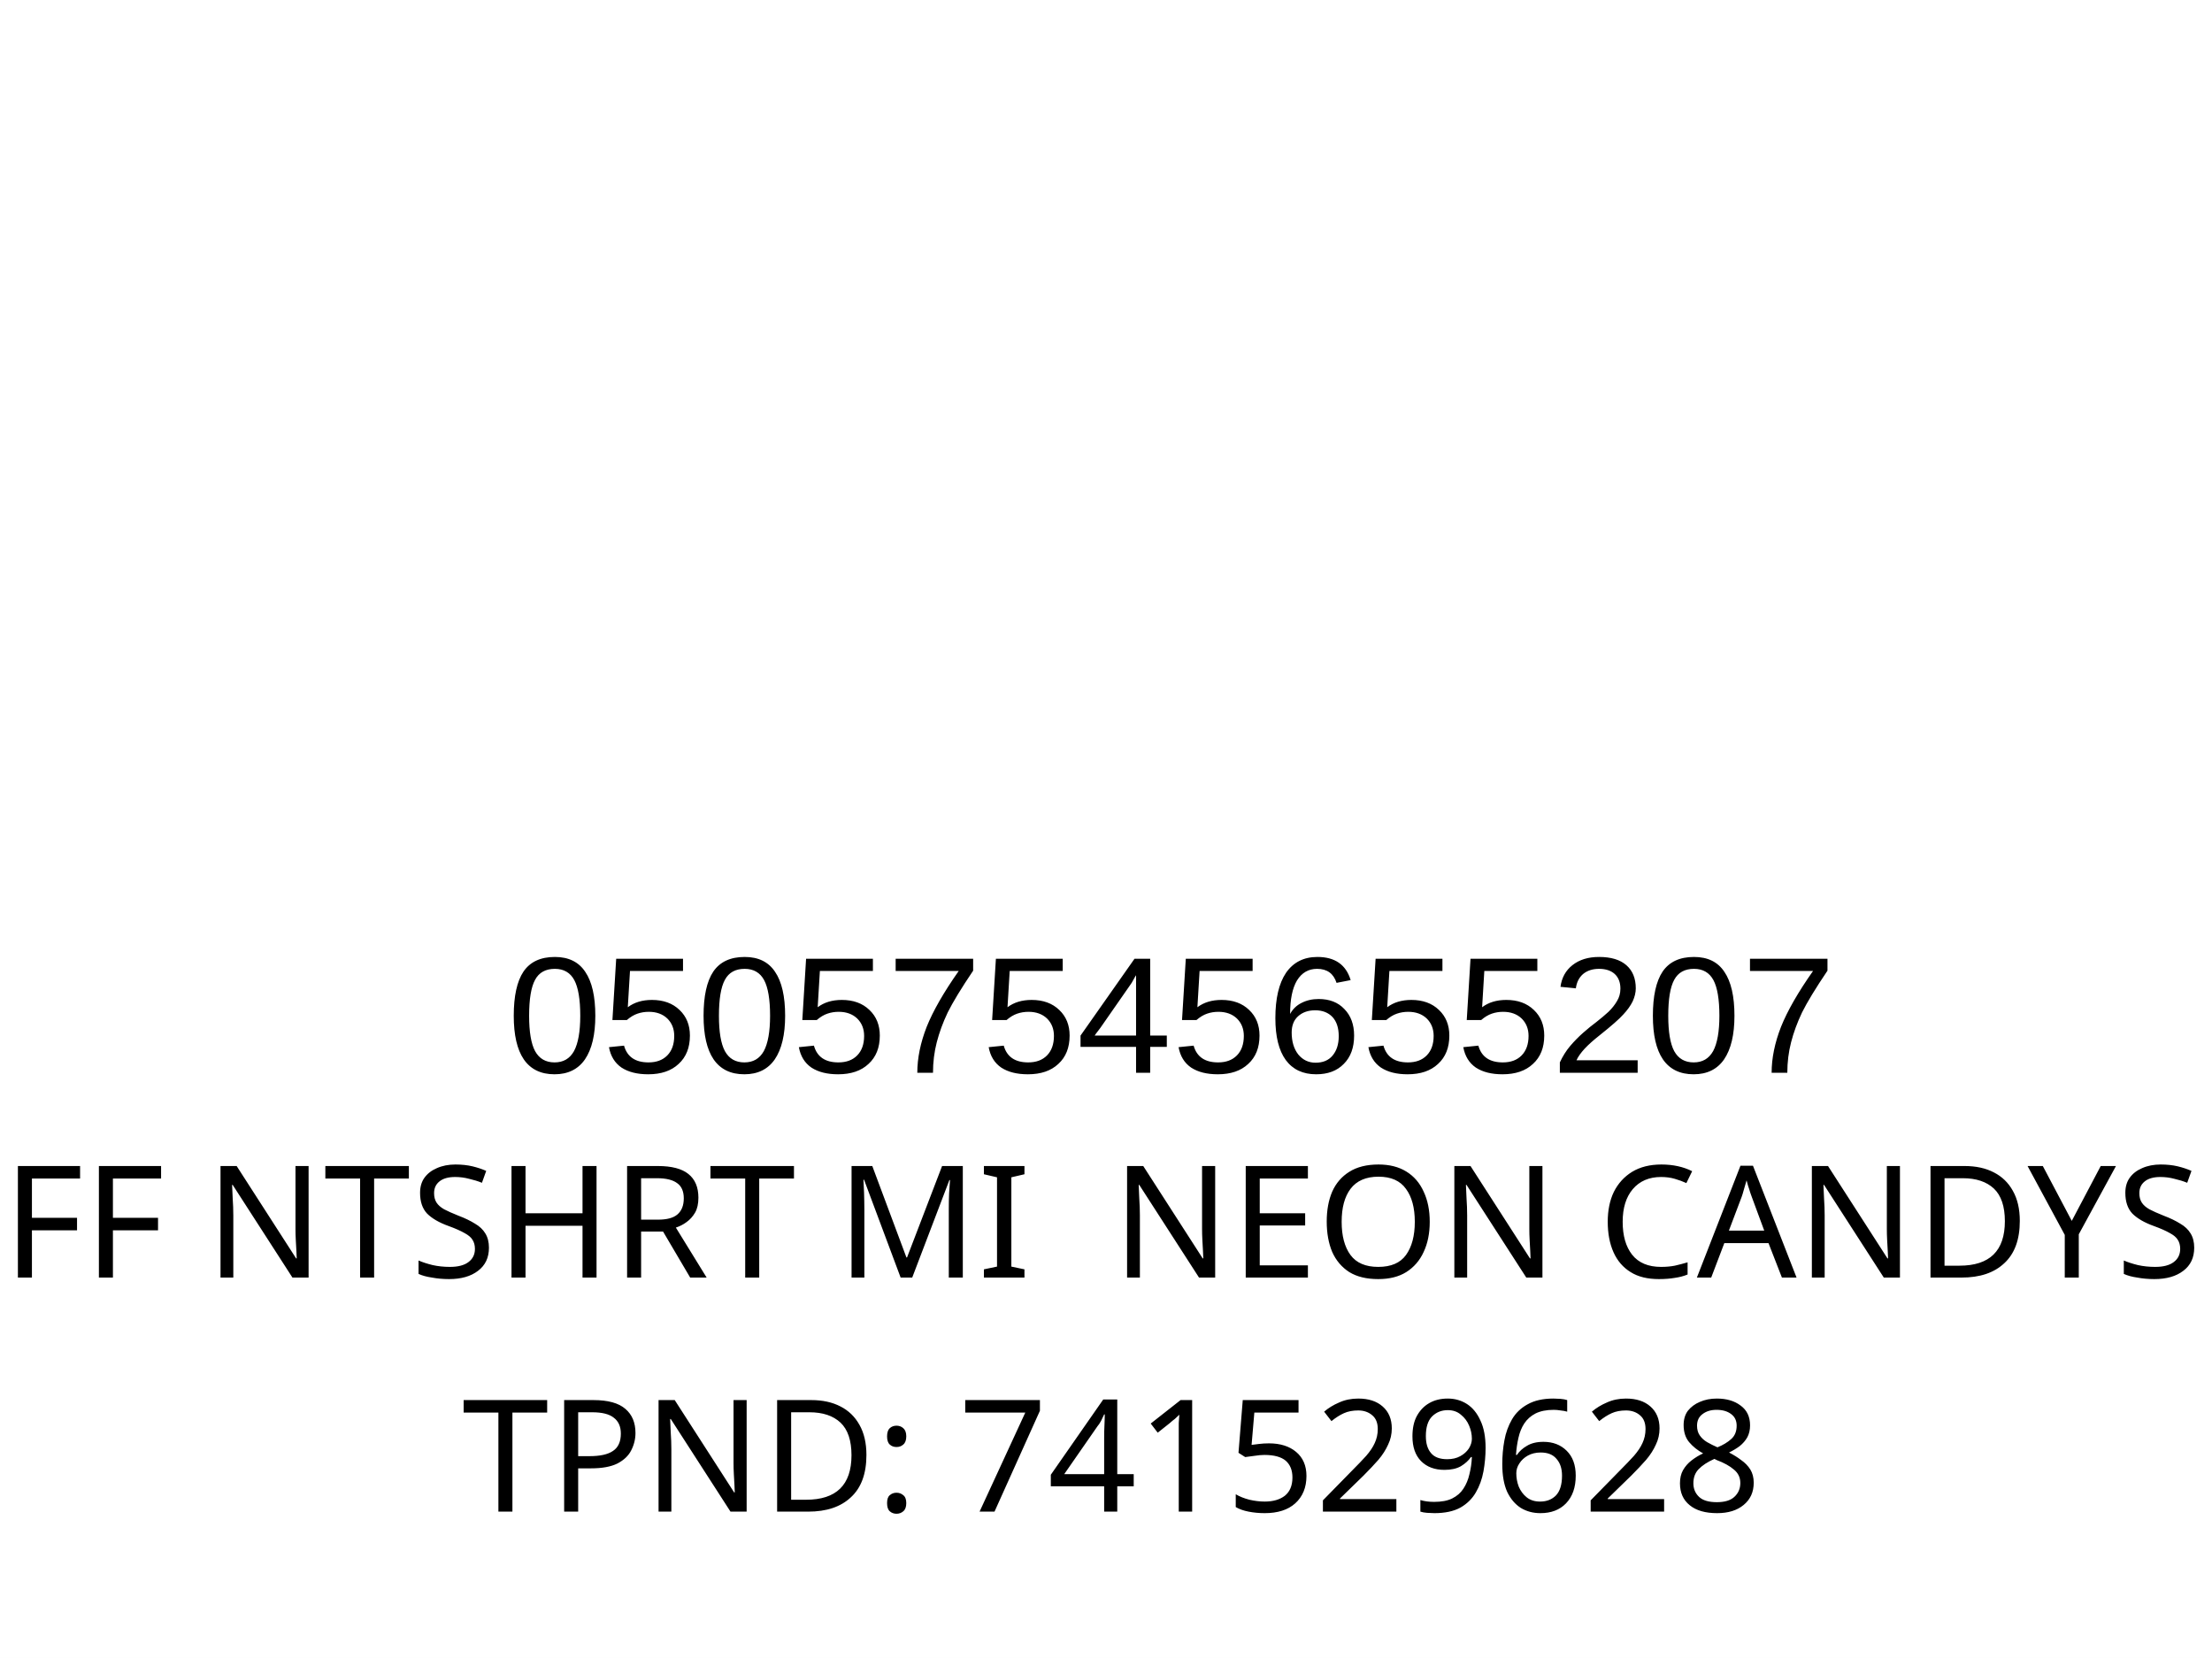
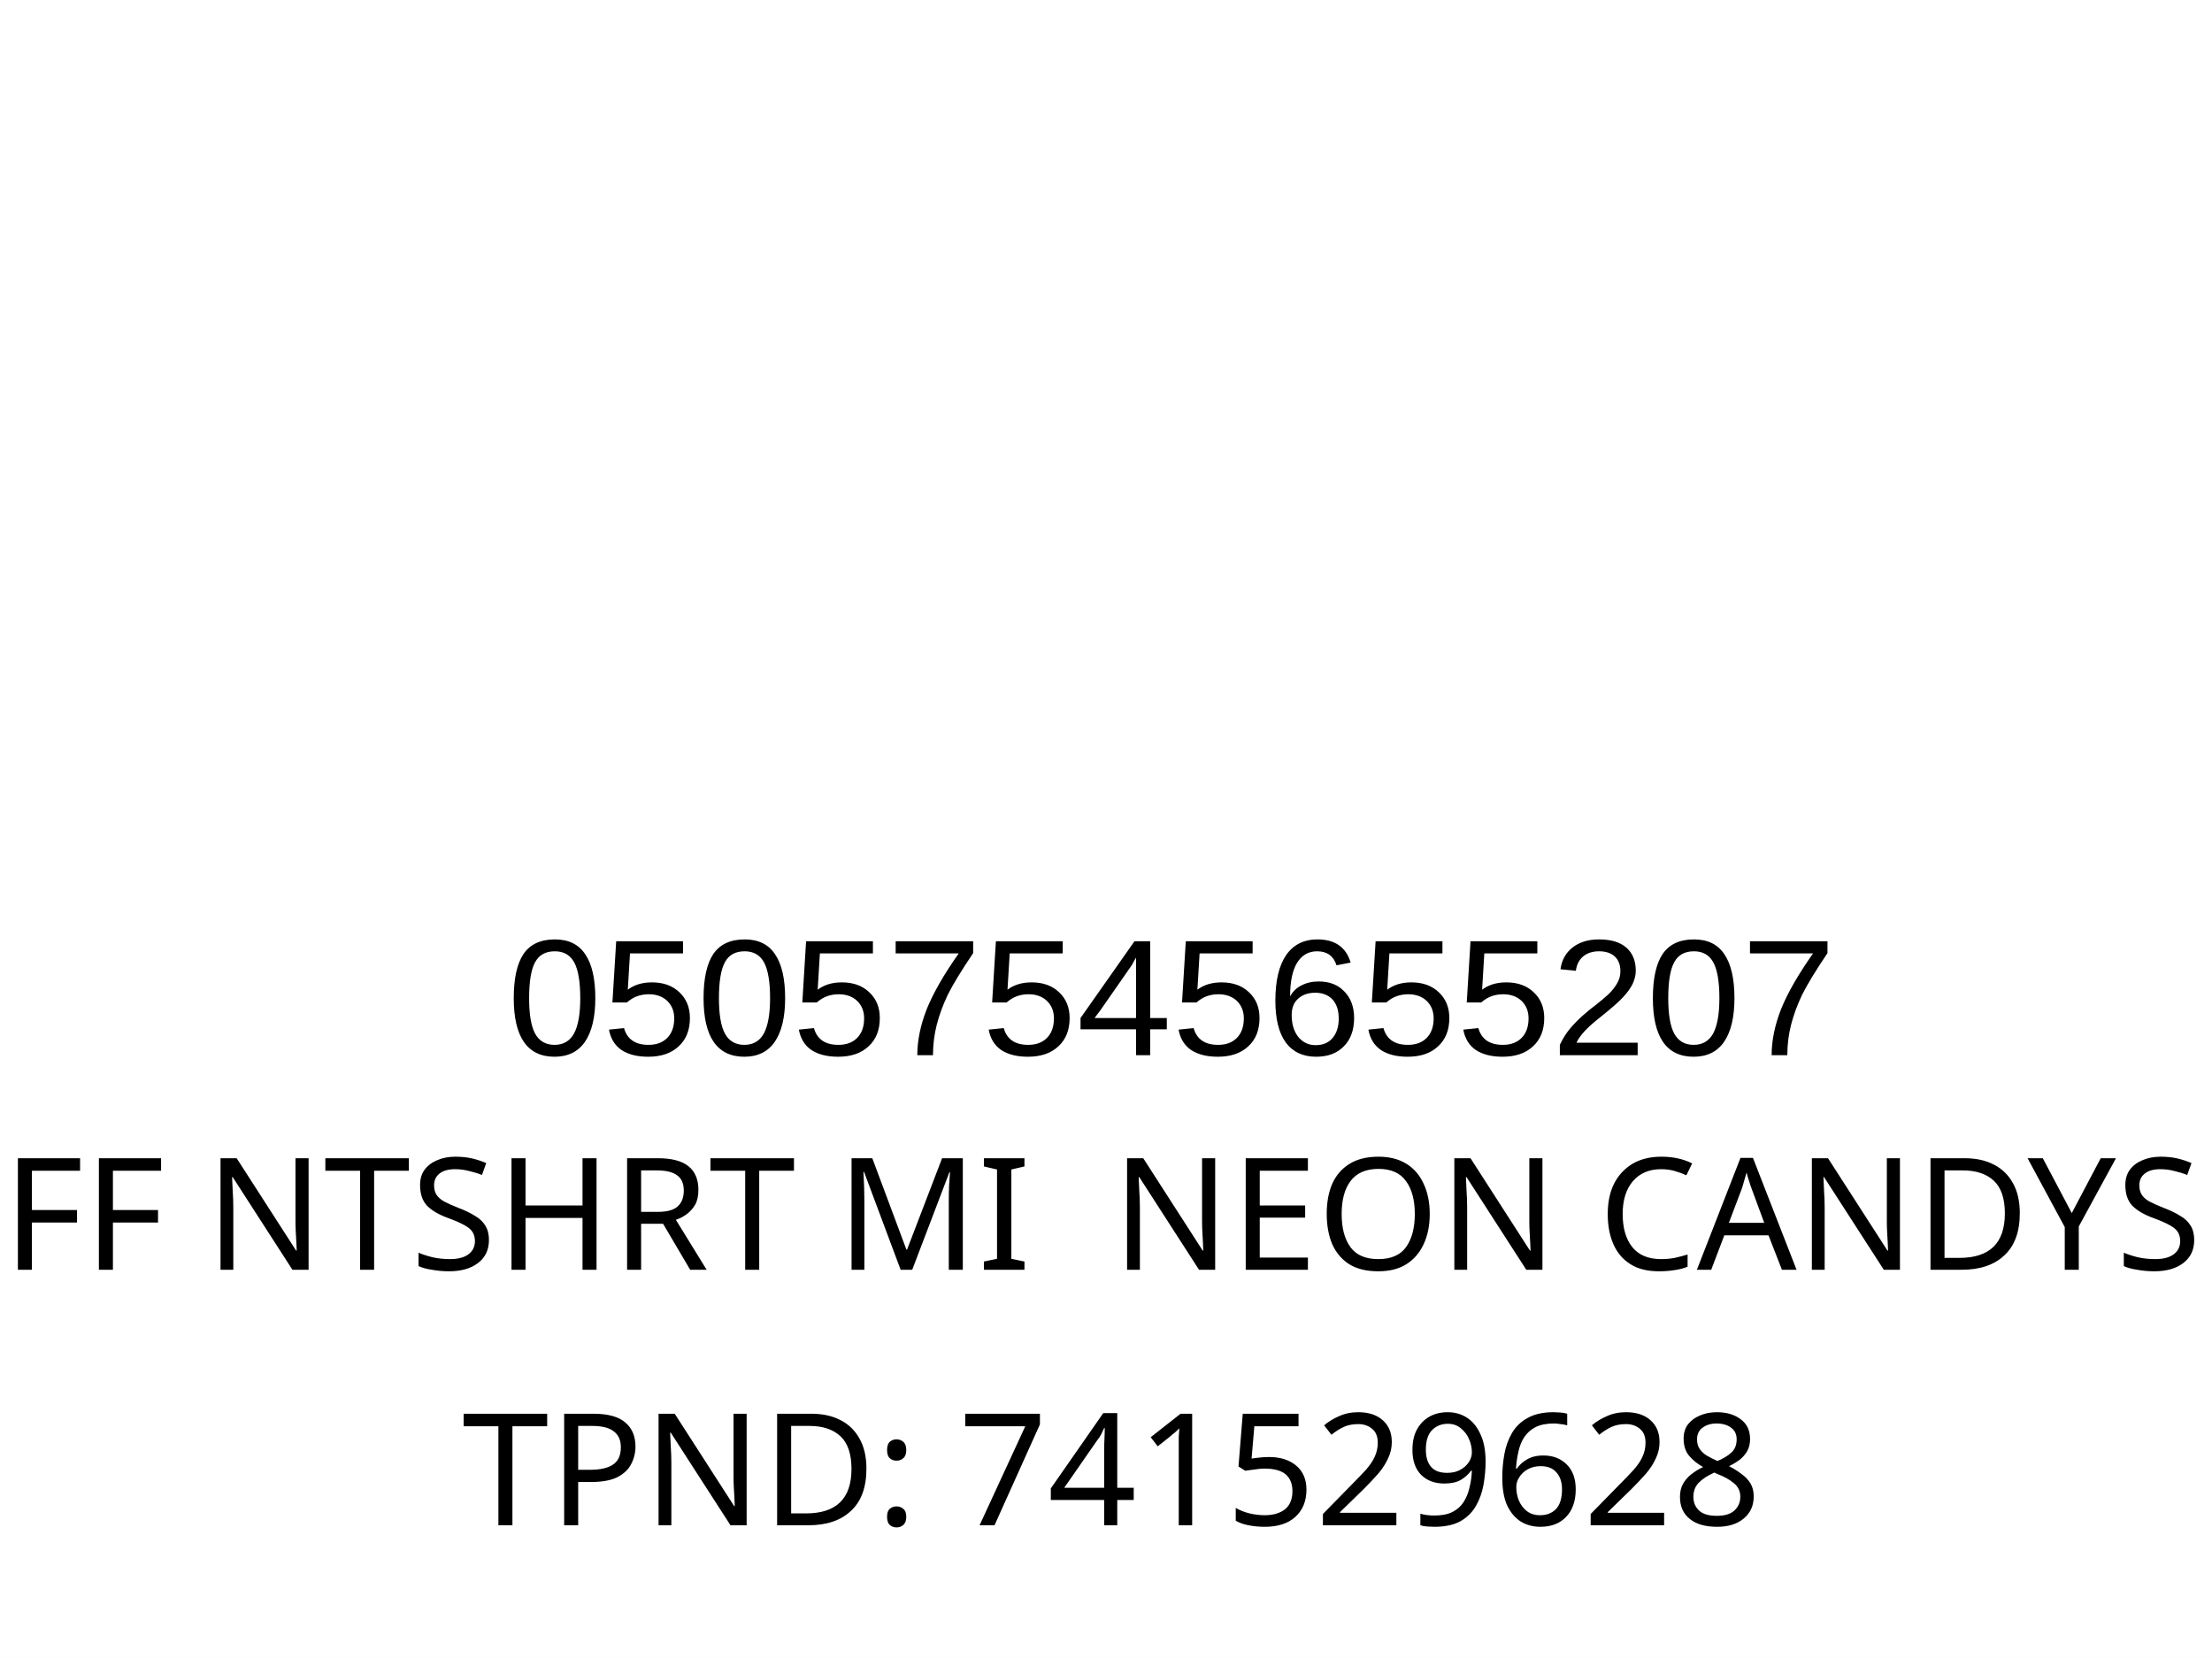
<svg xmlns="http://www.w3.org/2000/svg" version="1.1" id="Layer_1" x="0px" y="0px" viewBox="0 0 113.4 85" style="enable-background:new 0 0 113.4 85;" xml:space="preserve">
  <rect style="fill:#FFFFFF;" width="113.4" height="85" />
  <rect x="-241.9" y="-321.7" style="fill:none;" width="595.3" height="841.9" />
-   <text text-anchor="middle" transform="matrix(1 0 0 1 56.5 65.5)" style="font-family:'FranklinGothicBT-RomanCondensed', FrankGoth Cn BT; font-size:8px;" id="description">FF NTSHRT MI  NEON CANDYS</text>
-   <text transform="matrix(1.0294 0 0 1 26 55)" style="font-family:Myriad, Myriad Roman, Arial, sans-serif; font-size:8.5px;" id="barcode_number">05057545655207</text>
-   <text text-anchor="middle" transform="matrix(1 0 0 1 57 77.5)" style="font-family:'FranklinGothicBT-RomanCondensed', FrankGoth Cn BT; font-size:8px;" id="tpnd">TPND: 741529628</text>
-   <g width="391" height="178" transform="matrix(0.2356 0 0 0.207 7.8 -6.1654)" id="barcode" />
+   <text text-anchor="middle" transform="matrix(1 0 0 1 56.5 65.1)" style="font-family:'FranklinGothicBT-RomanCondensed', FrankGoth Cn BT; font-size:8px;" id="description">FF NTSHRT MI  NEON CANDYS</text>
+   <text transform="matrix(1.0294 0 0 1 26 54.1)" style="font-family:Myriad, Myriad Roman, Arial, sans-serif; font-size:8.5px;" id="barcode_number">05057545655207</text>
+   <text text-anchor="middle" transform="matrix(1 0 0 1 57 78.2)" style="font-family:'FranklinGothicBT-RomanCondensed', FrankGoth Cn BT; font-size:8px;" id="tpnd">TPND: 741529628</text>
+   <g width="391" height="178" transform="matrix(0.2356 0 0 0.207 7.8 -7.3654)" id="barcode" />
  <text transform="matrix(1 0 0 1 20.6108 56.606)" style="font-family:'FranklinGothicBT-RomanCondensed', FrankGoth Cn BT; font-size:45px;opacity: 0.1;" id="watermark" />
</svg>
